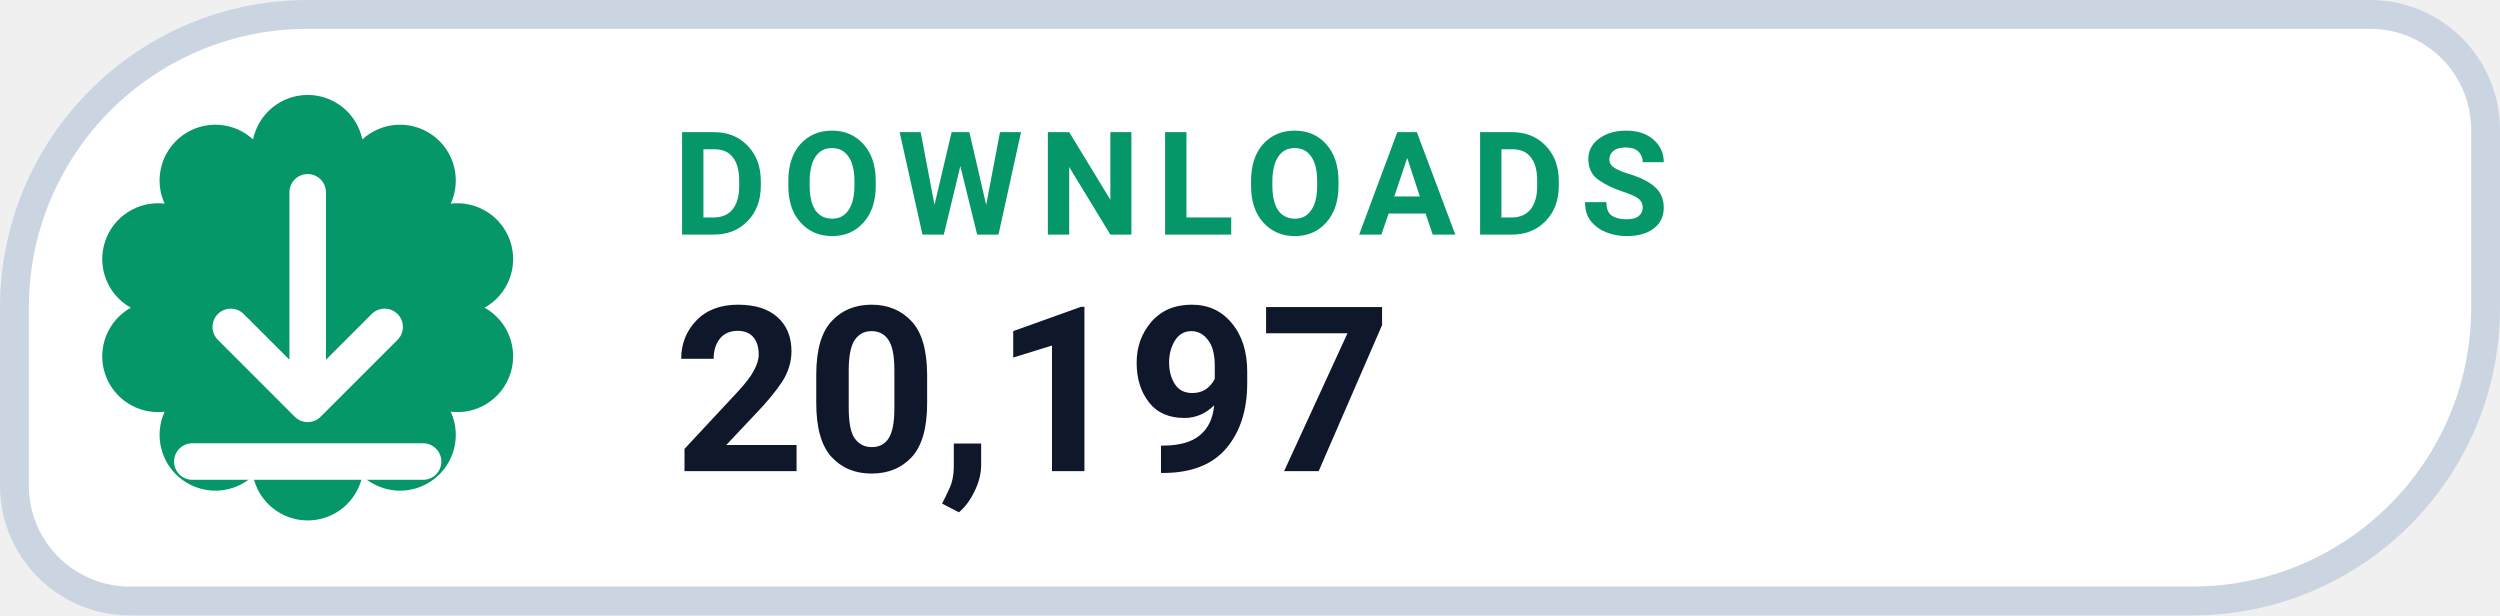
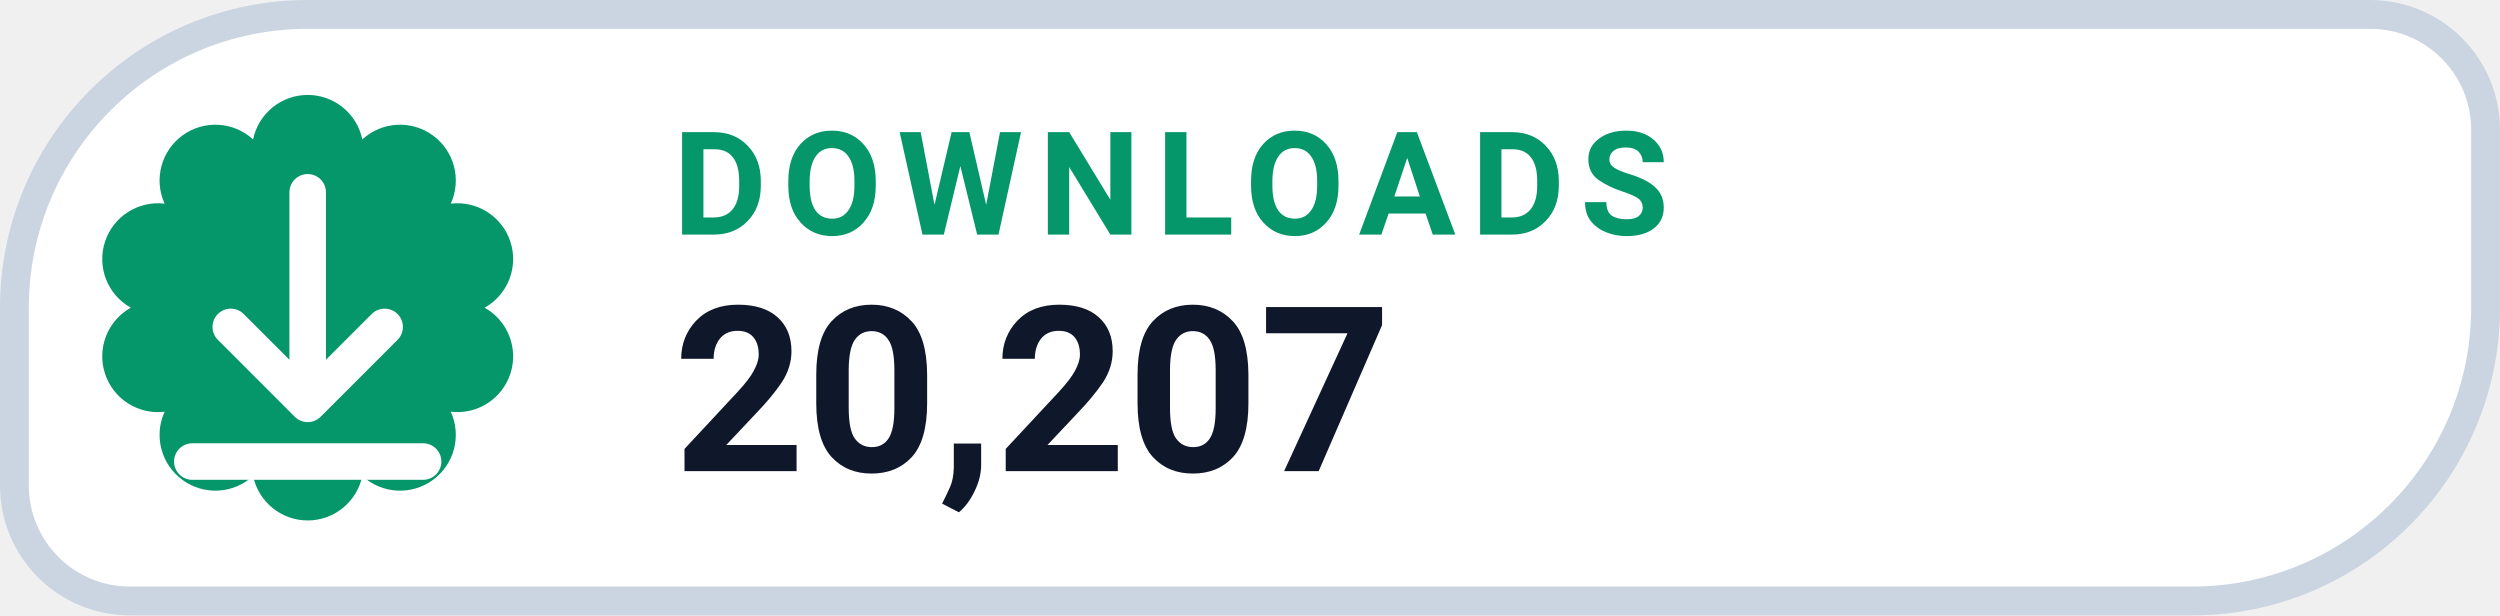
- <svg xmlns="http://www.w3.org/2000/svg" width="130" height="32" viewBox="0 0 130 32" role="img" aria-label="DOWNLOADS 20,197">
+ <svg xmlns="http://www.w3.org/2000/svg" width="130" height="32" viewBox="0 0 130 32" role="img" aria-label="DOWNLOADS 20,207">
  <path d="M 16.00 0.75 H 123.25 A 6.00 6.00 0 0 1 129.25 6.75 V 16.00 A 15.25 15.25 0 0 1 114.00 31.25 H 6.75 A 6.00 6.00 0 0 1 0.75 25.25 V 16.00 A 15.25 15.25 0 0 1 16.00 0.75 Z" fill="#FFFFFF" stroke="#CBD5E1" stroke-width="1.5" />
  <path d="M 13.16 7.25 A 2.90 2.90 0 0 1 18.84 7.25 A 2.90 2.90 0 0 1 23.44 10.59 A 2.90 2.90 0 0 1 25.20 16.00 A 2.90 2.90 0 0 1 23.44 21.41 A 2.90 2.90 0 0 1 18.84 24.75 A 2.90 2.90 0 0 1 13.16 24.75 A 2.90 2.90 0 0 1 8.56 21.41 A 2.90 2.90 0 0 1 6.80 16.00 A 2.90 2.90 0 0 1 8.56 10.59 A 2.90 2.90 0 0 1 13.16 7.25 Z" fill="#059669" />
  <g transform="translate(16 16)" style="color:#FFFFFF;">
    <path d="M0 -6 v11 m0 0 l4 -4 m-4 4 l-4 -4 M-6 8 h12" fill="none" stroke="currentColor" stroke-width="1.9" stroke-linecap="round" stroke-linejoin="round" />
  </g>
  <text x="35" y="12.2" fill="#059669" font-family="-apple-system,BlinkMacSystemFont,'Segoe UI',Roboto,Helvetica,Arial,sans-serif" font-size="7.5" font-weight="700" letter-spacing=".8">DOWNLOADS</text>
-   <text x="35" y="24.5" fill="#0F172A" font-family="-apple-system,BlinkMacSystemFont,'Segoe UI',Roboto,Helvetica,Arial,sans-serif" font-size="12" font-weight="750">20,197</text>
+   <text x="35" y="24.5" fill="#0F172A" font-family="-apple-system,BlinkMacSystemFont,'Segoe UI',Roboto,Helvetica,Arial,sans-serif" font-size="12" font-weight="750">20,207</text>
</svg>
